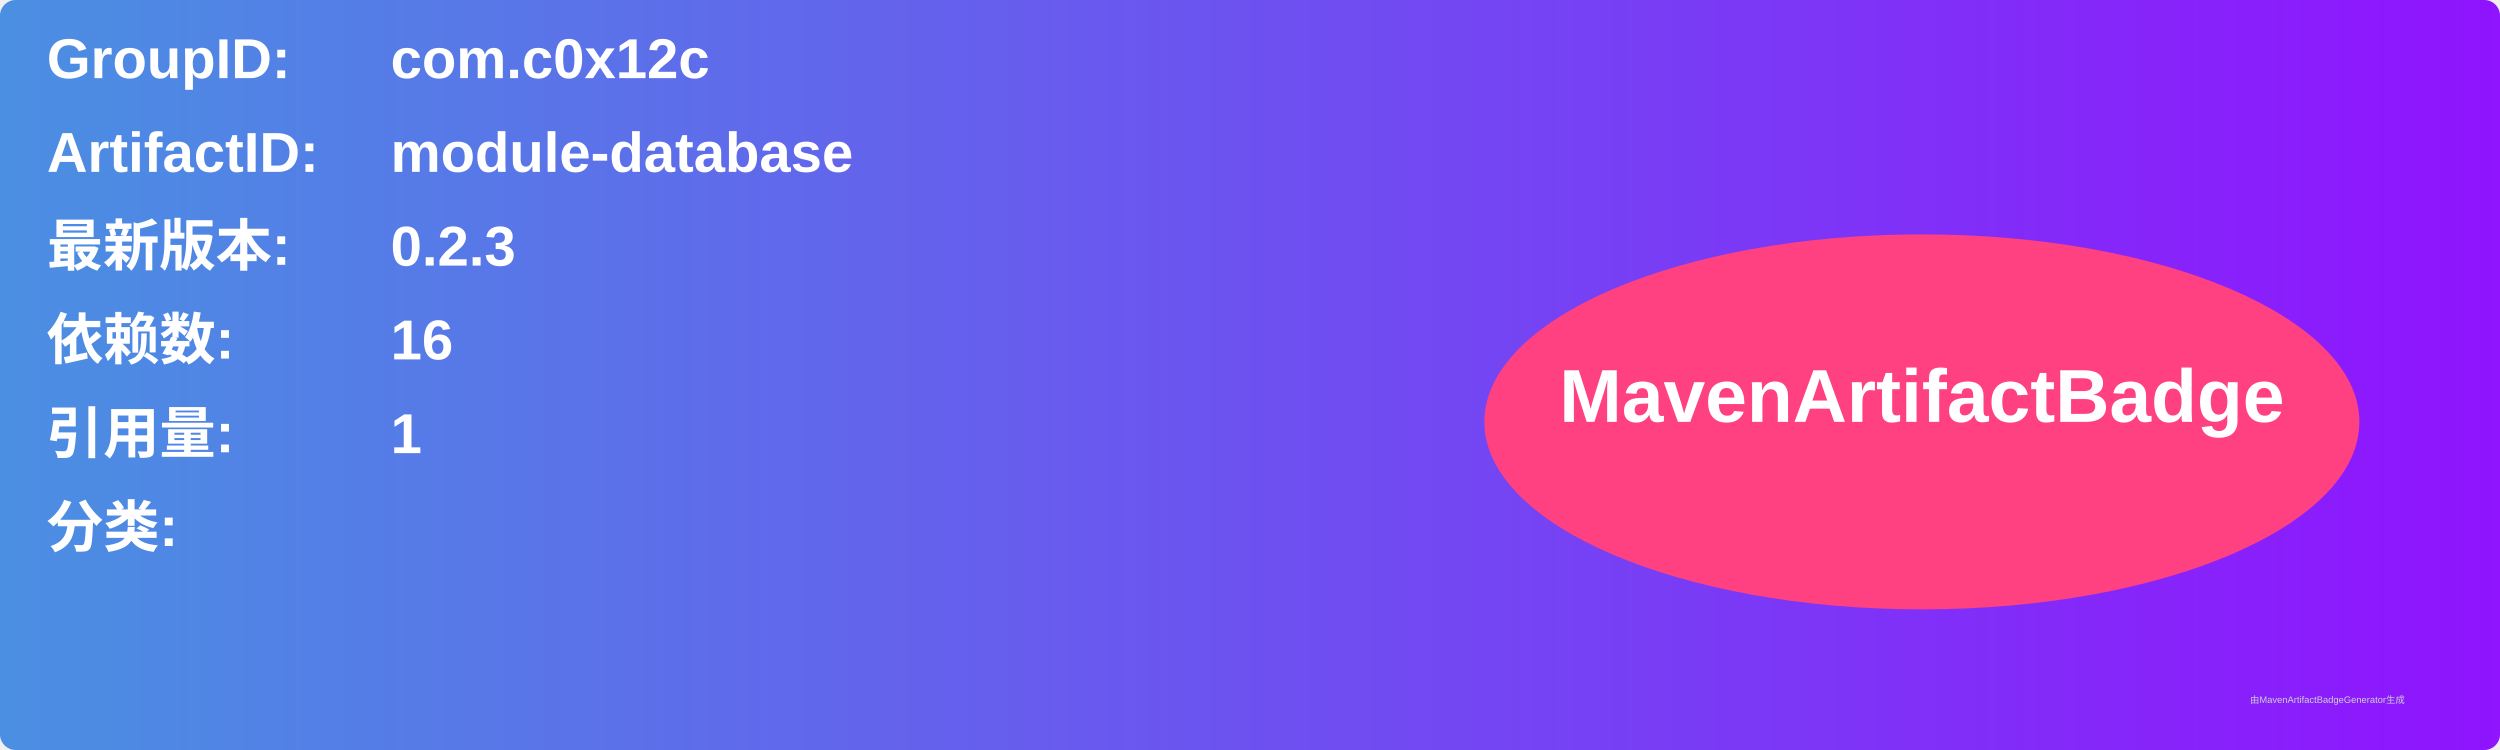
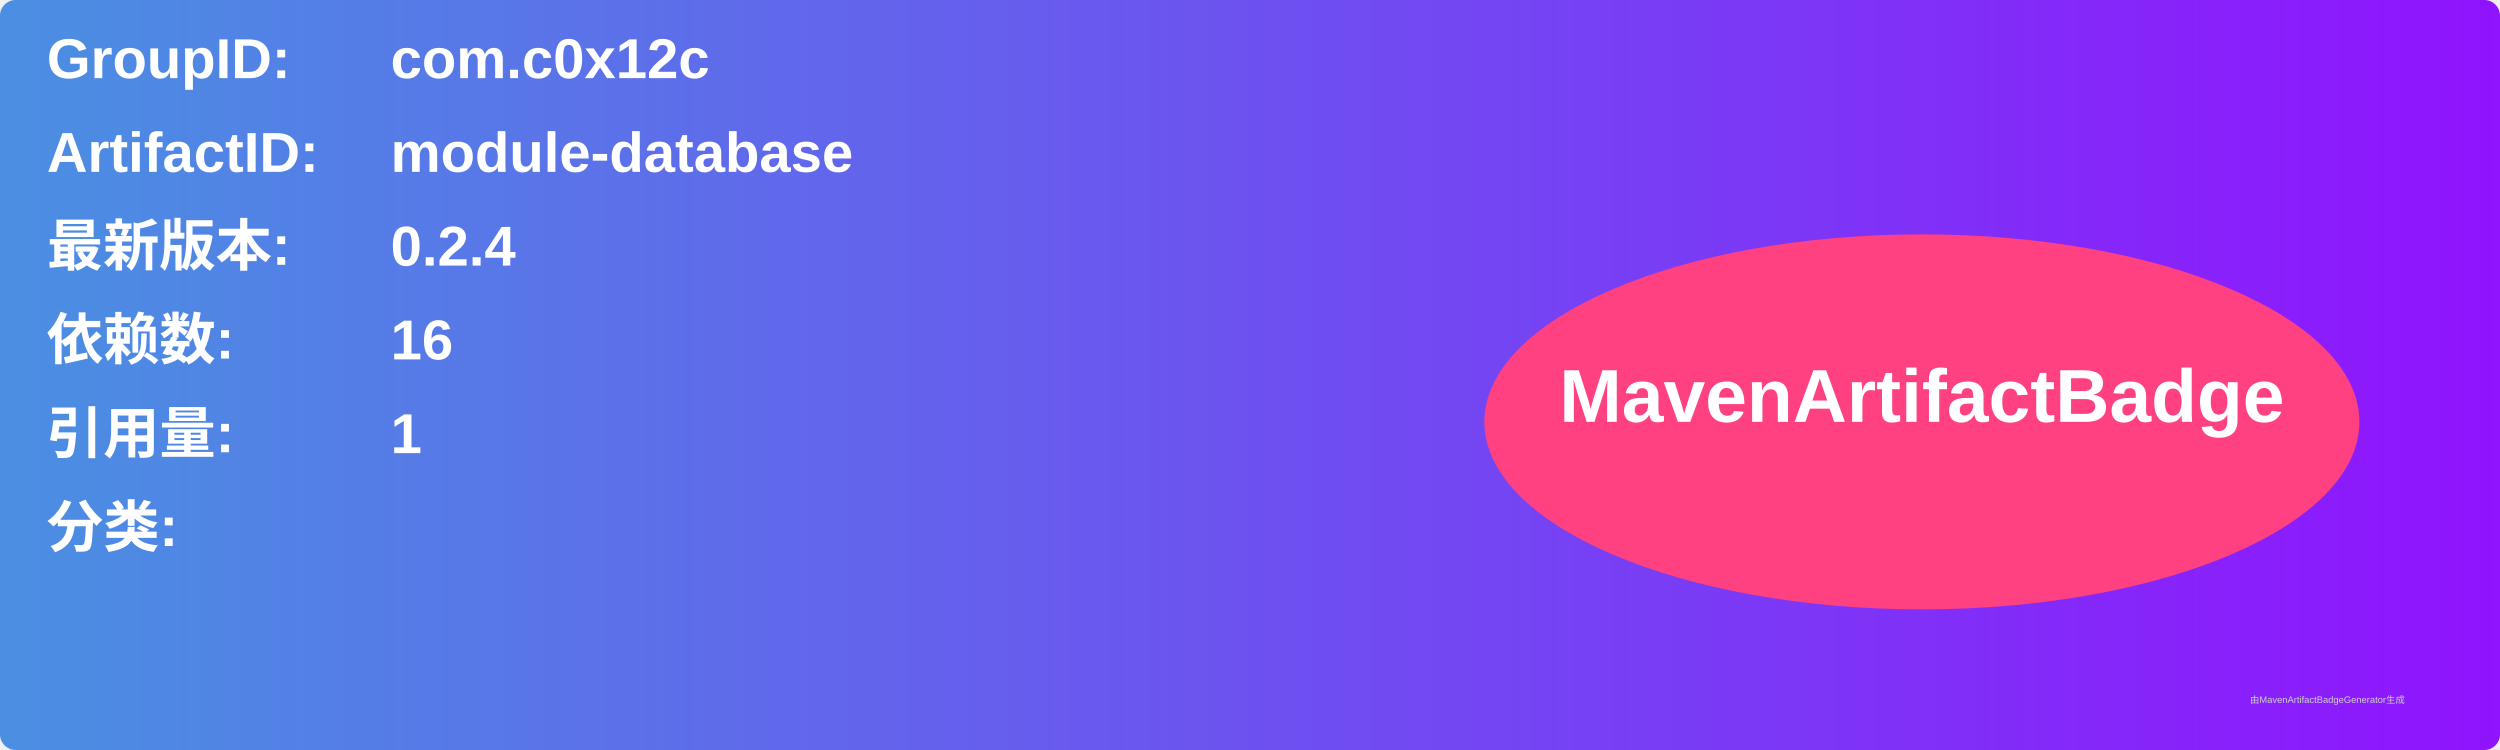
<svg xmlns="http://www.w3.org/2000/svg" width="800" height="240" viewBox="0 0 800 240">
  <linearGradient id="grad" x1="0%" y1="0%" x2="100%" y2="0%">
    <stop offset="0%" stop-color="#4a90e2" />
    <stop offset="100%" stop-color="#9013fe" />
  </linearGradient>
  <rect width="100%" height="100%" rx="5" ry="5" fill="url(#grad)" />
  <g transform="translate(15, 15)">
    <text x="0" y="10" font-family="Arial" font-size="18" fill="white" font-weight="bold" width="260">GroupID:</text>
    <text x="110" y="10" font-family="Arial" font-size="18" fill="white" font-weight="bold" width="460">com.c0x12c</text>
    <text x="0" y="40" font-family="Arial" font-size="18" fill="white" font-weight="bold" width="260">ArtifactID:</text>
    <text x="110" y="40" font-family="Arial" font-size="18" fill="white" font-weight="bold" width="460">module-database</text>
    <text x="0" y="70" font-family="Arial" font-size="18" fill="white" font-weight="bold">最新版本:</text>
    <text x="110" y="70" font-family="Arial" font-size="18" fill="white" font-weight="bold">
-       <tspan font-weight="bold">0.2.3</tspan>
+       <tspan font-weight="bold">0.2.4</tspan>
    </text>
    <text x="0" y="100" font-family="Arial" font-size="18" fill="white" font-weight="bold">依赖数: </text>
    <text x="110" y="100" font-family="Arial" font-size="18" fill="white">
      <tspan font-weight="bold">16</tspan>
    </text>
    <text x="0" y="130" font-family="Arial" font-size="18" fill="white" font-weight="bold">引用量: </text>
    <text x="110" y="130" font-family="Arial" font-size="18" fill="white">
      <tspan font-weight="bold">1</tspan>
    </text>
    <text x="0" y="160" font-family="Arial" font-size="18" fill="white" font-weight="bold">分类:</text>
    <text x="10" y="190" font-family="Arial" font-size="10" fill="white">
      <tspan font-weight="bold" />
    </text>
    <ellipse cx="600" cy="120" rx="140" ry="60" fill="#ff4081" />
    <text x="600" y="120" text-anchor="middle" font-family="Arial" font-size="24" fill="white" font-weight="bold">MavenArtifactBadge</text>
  </g>
  <text x="720" y="225" font-family="Arial" font-size="3" fill="#d0d0d0">由MavenArtifactBadgeGenerator生成</text>
</svg>
